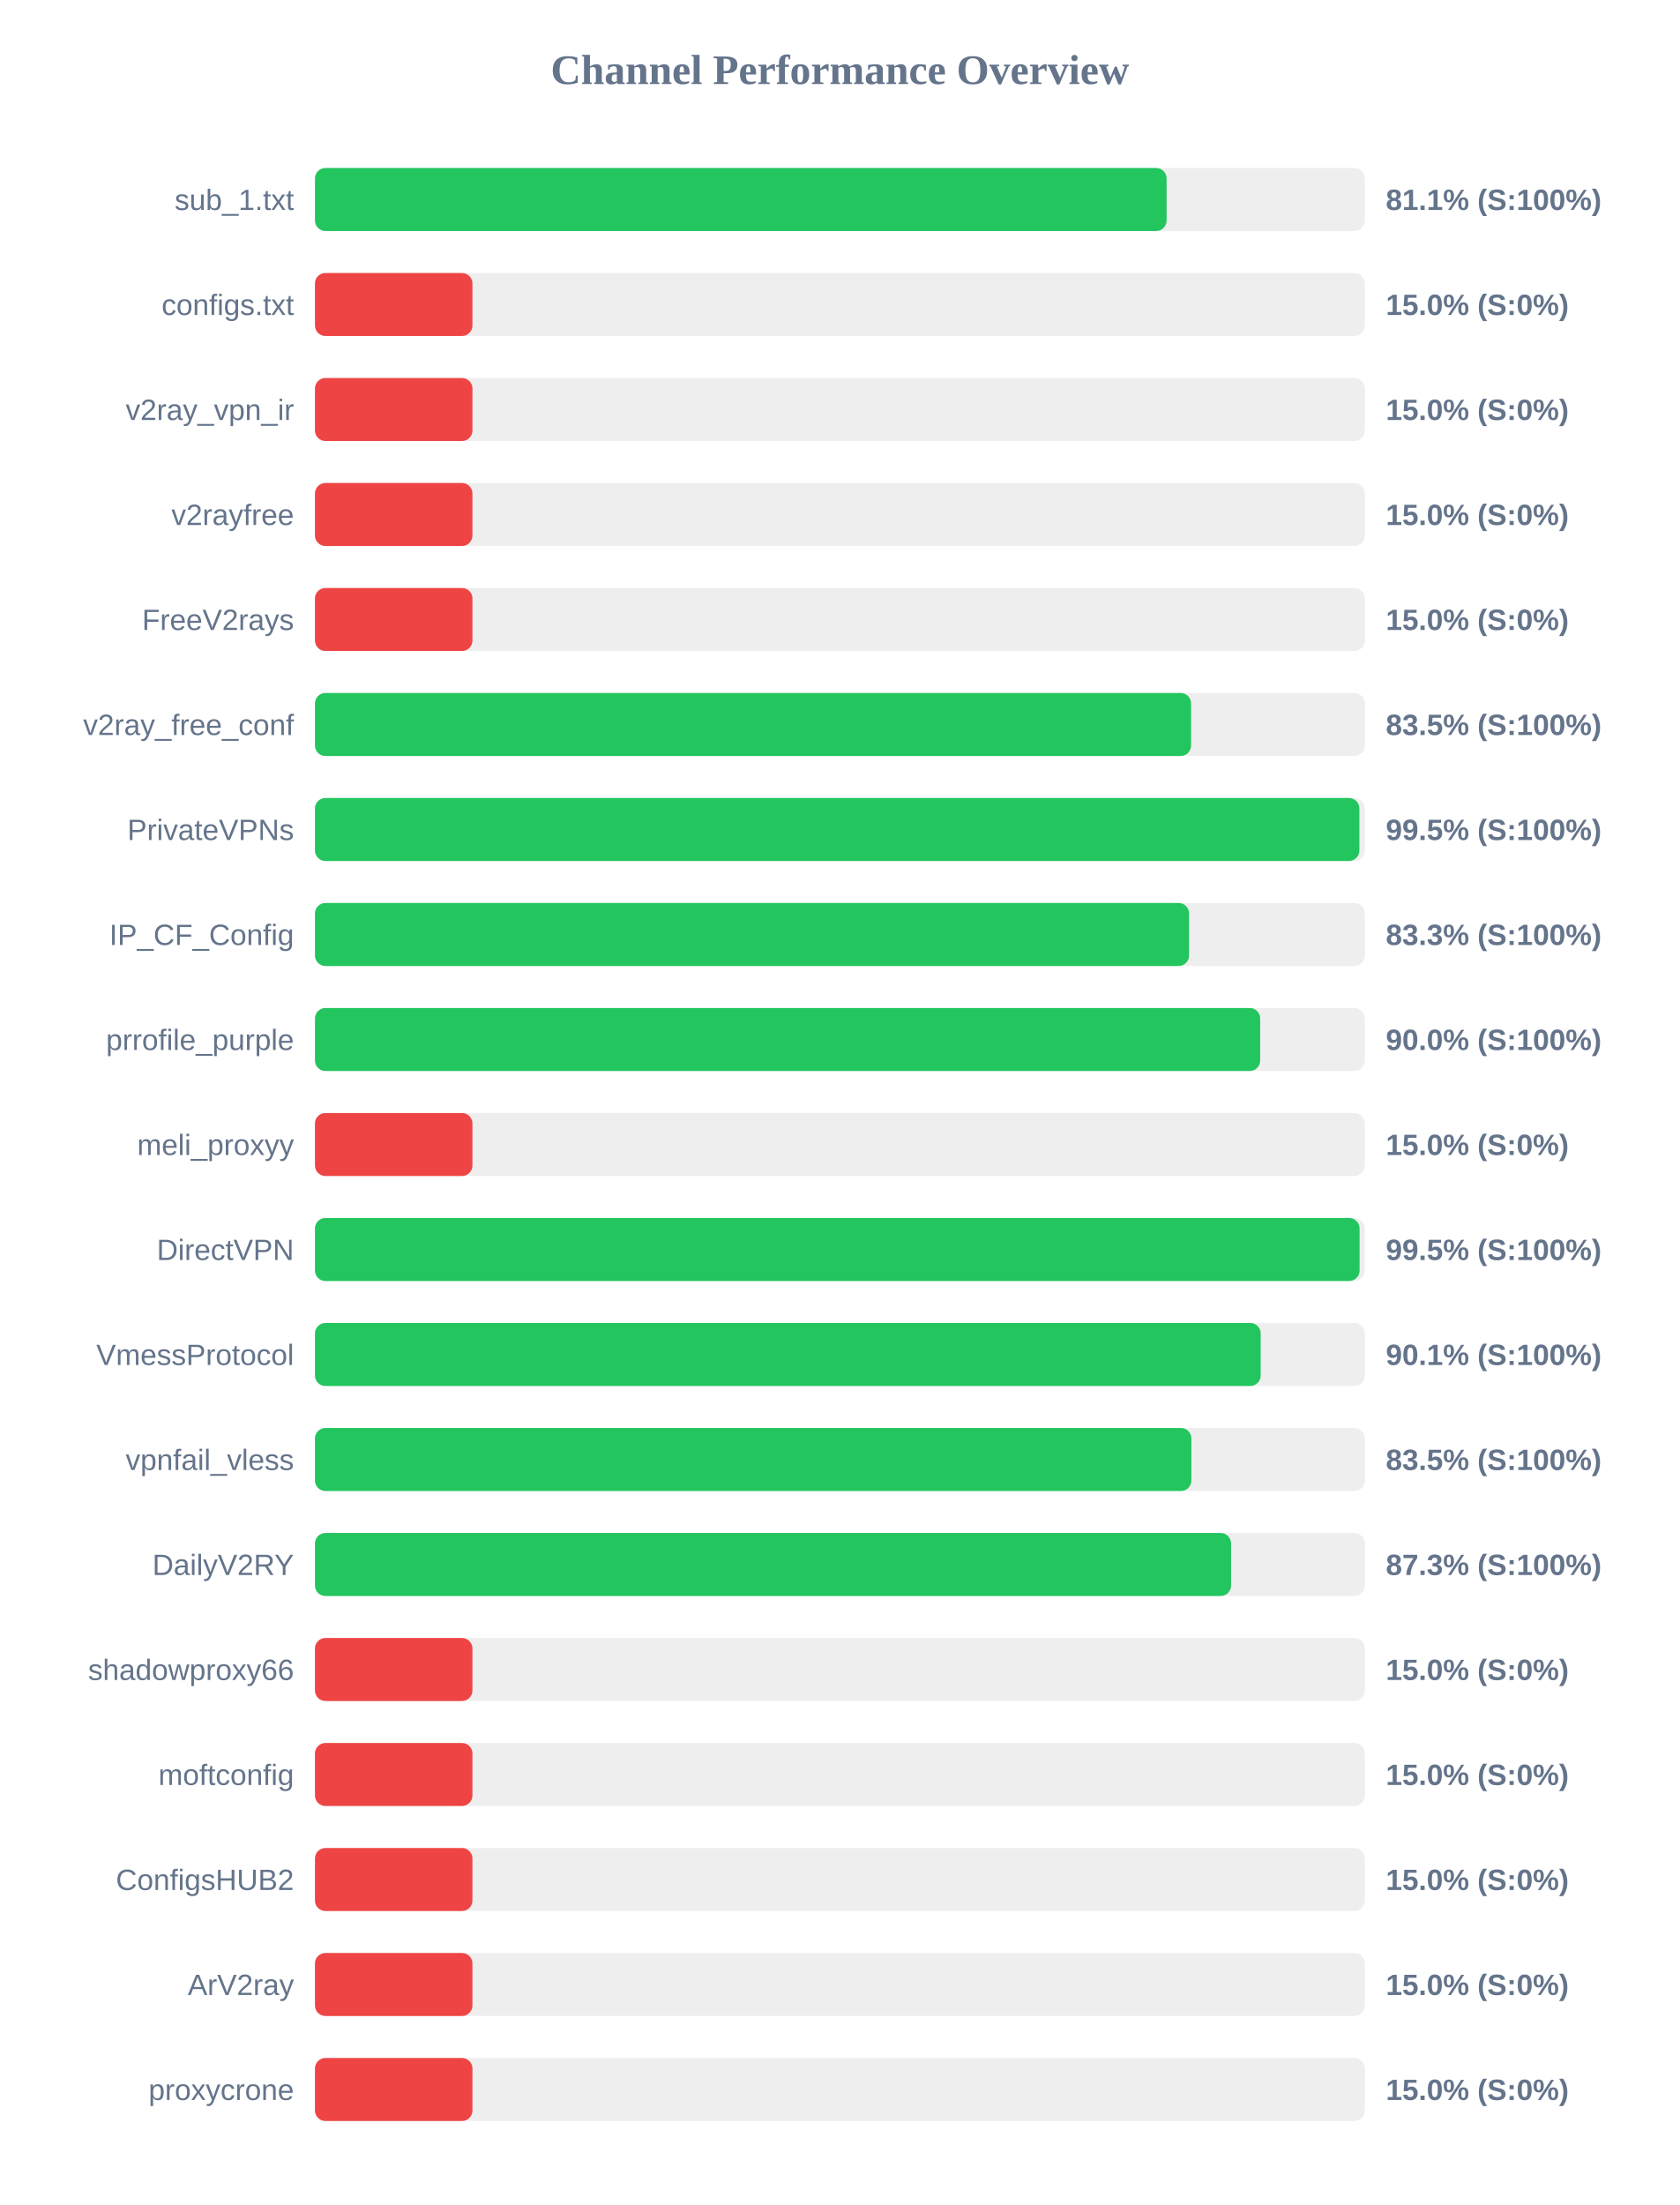
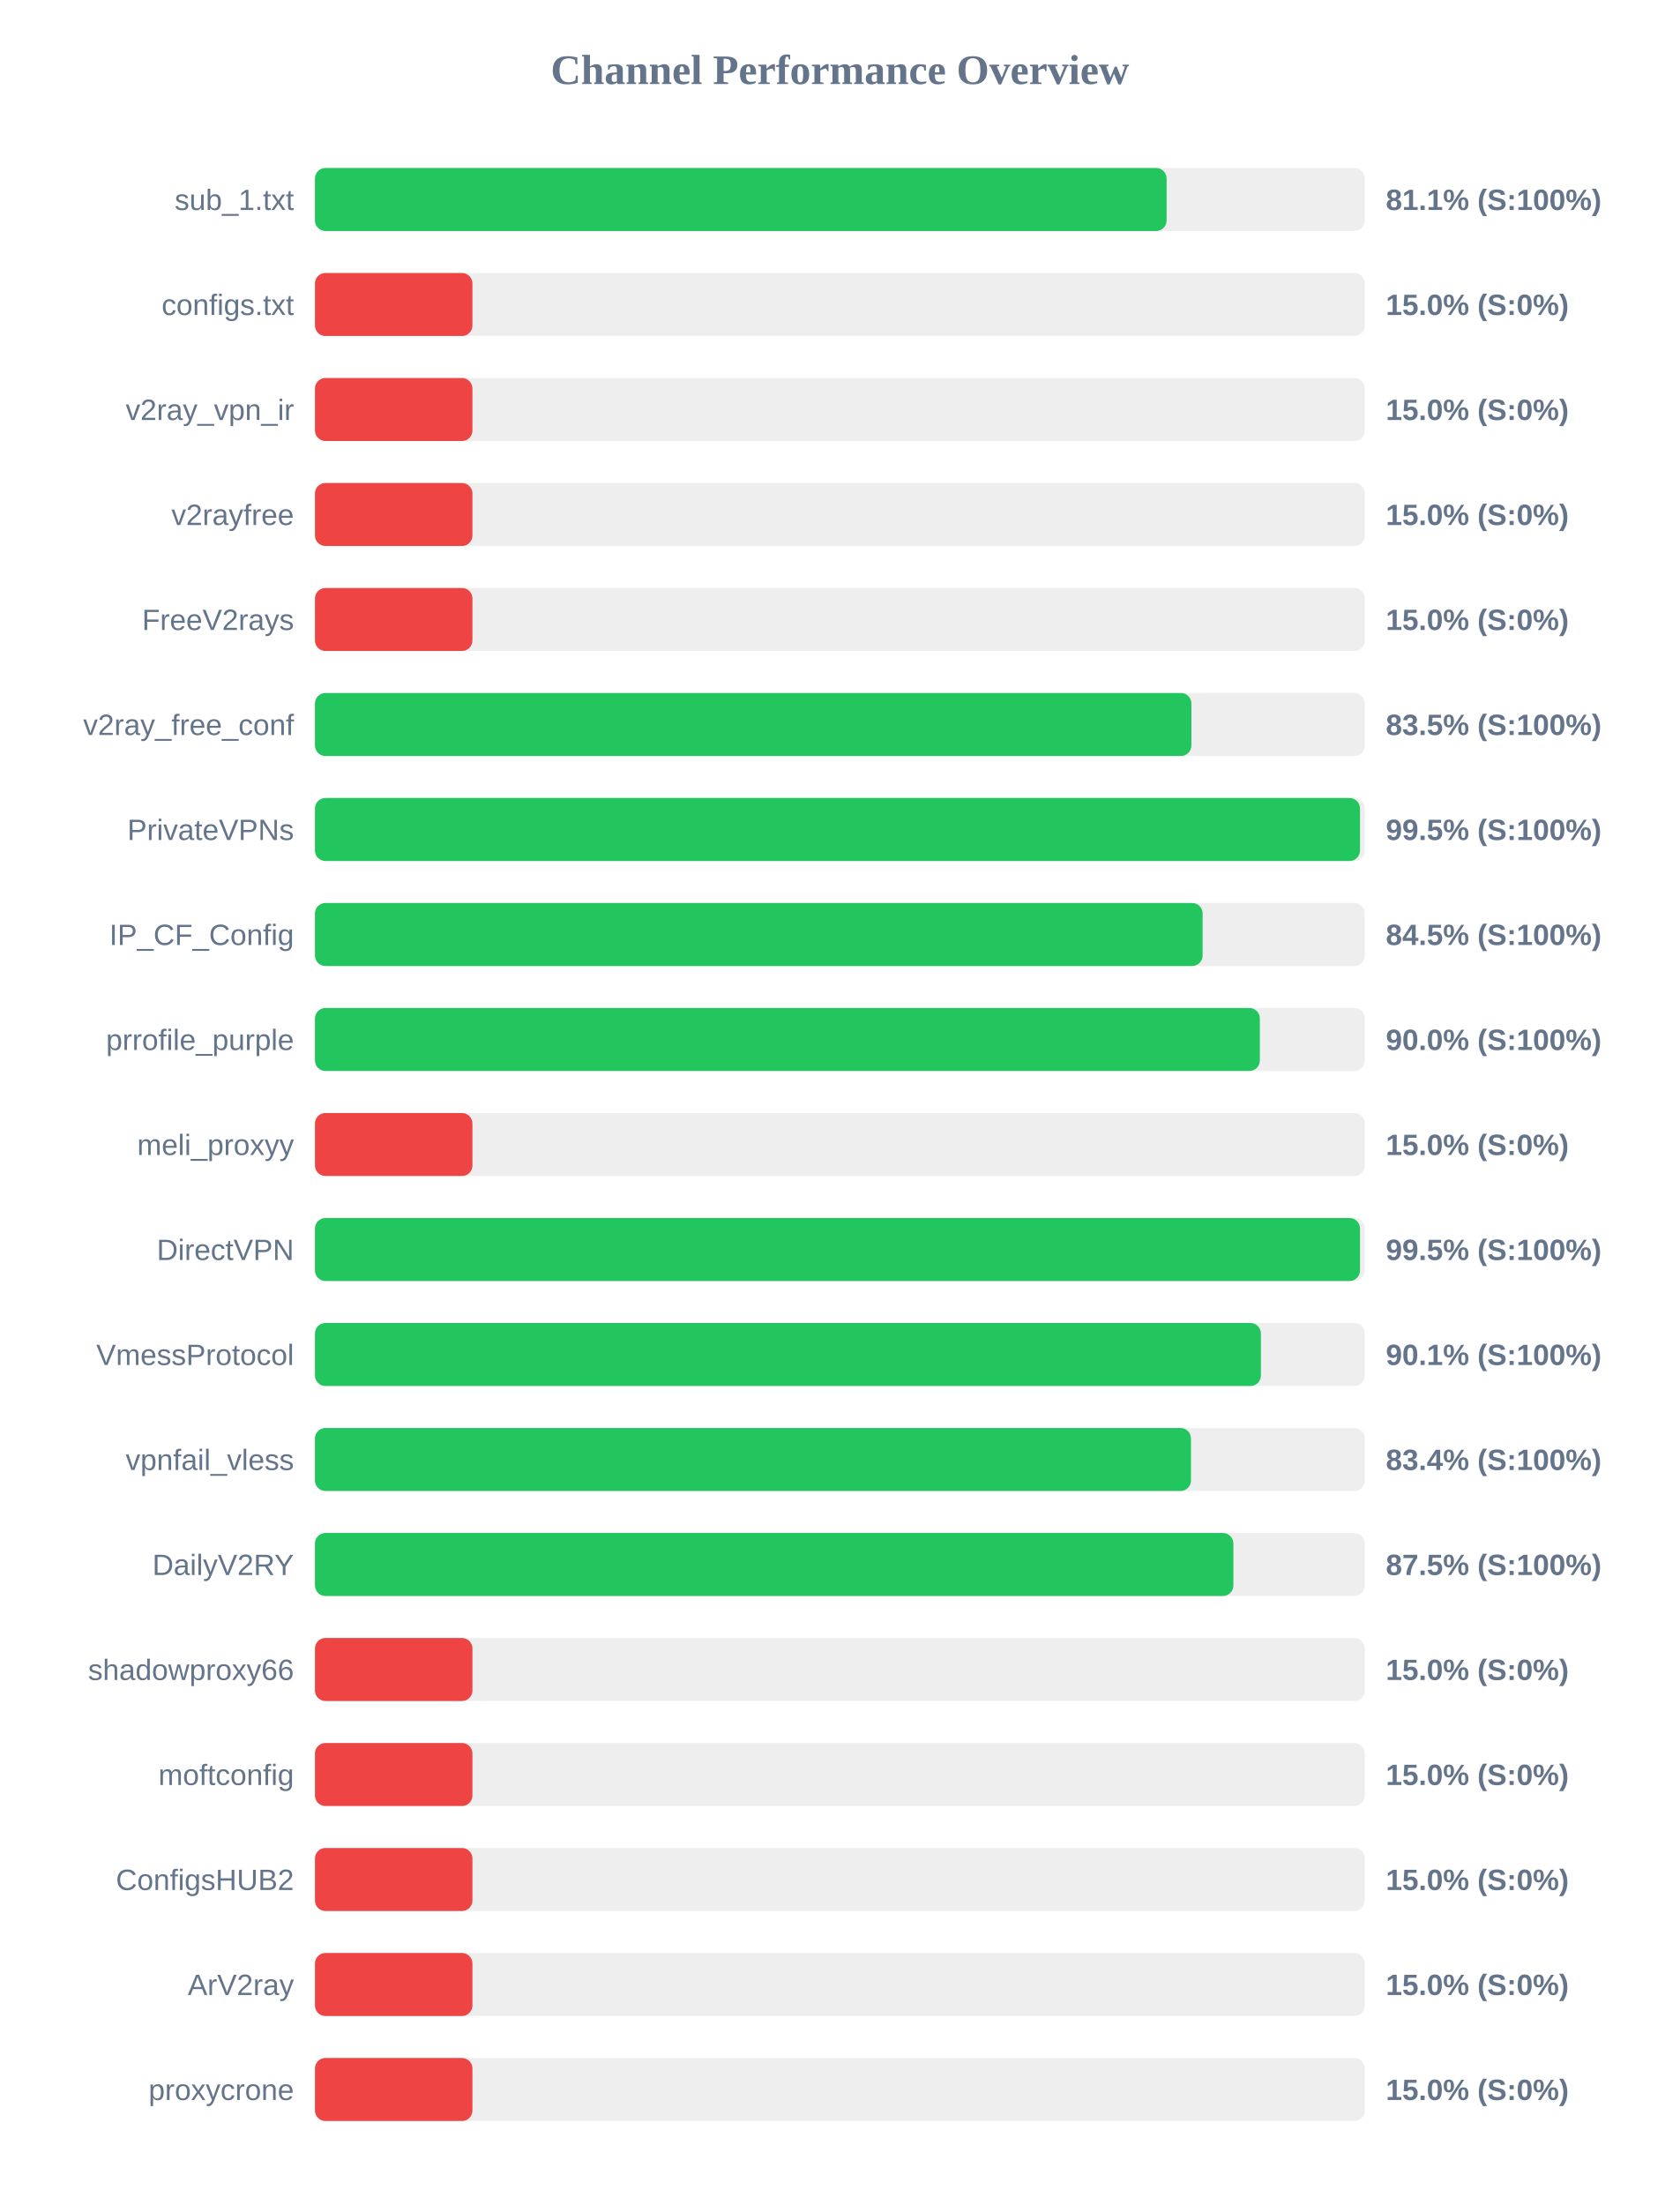
<svg xmlns="http://www.w3.org/2000/svg" width="800" height="1050" version="1.1">
  <style>
        .row { font: 14px Arial; fill: #64748b; }
        .score { font: bold 14px Arial; fill: #64748b; }
    </style>
  <text x="400" y="40" text-anchor="middle" font-size="20px" font-weight="bold" fill="#64748b">Channel Performance Overview</text>
  <rect x="150" y="80" width="500" height="30" fill="#eee" rx="5" />
  <rect x="150" y="80" width="405.6" height="30" fill="#22c55e" rx="5" />
  <text x="140" y="100" text-anchor="end" class="row">sub_1.txt</text>
  <text x="660" y="100" text-anchor="start" class="score">81.1% (S:100%)</text>
  <rect x="150" y="130" width="500" height="30" fill="#eee" rx="5" />
  <rect x="150" y="130" width="75.0" height="30" fill="#ef4444" rx="5" />
  <text x="140" y="150" text-anchor="end" class="row">configs.txt</text>
  <text x="660" y="150" text-anchor="start" class="score">15.0% (S:0%)</text>
  <rect x="150" y="180" width="500" height="30" fill="#eee" rx="5" />
  <rect x="150" y="180" width="75.0" height="30" fill="#ef4444" rx="5" />
  <text x="140" y="200" text-anchor="end" class="row">v2ray_vpn_ir</text>
  <text x="660" y="200" text-anchor="start" class="score">15.0% (S:0%)</text>
  <rect x="150" y="230" width="500" height="30" fill="#eee" rx="5" />
  <rect x="150" y="230" width="75.0" height="30" fill="#ef4444" rx="5" />
  <text x="140" y="250" text-anchor="end" class="row">v2rayfree</text>
  <text x="660" y="250" text-anchor="start" class="score">15.0% (S:0%)</text>
  <rect x="150" y="280" width="500" height="30" fill="#eee" rx="5" />
  <rect x="150" y="280" width="75.0" height="30" fill="#ef4444" rx="5" />
  <text x="140" y="300" text-anchor="end" class="row">FreeV2rays</text>
  <text x="660" y="300" text-anchor="start" class="score">15.0% (S:0%)</text>
  <rect x="150" y="330" width="500" height="30" fill="#eee" rx="5" />
-   <rect x="150" y="330" width="417.25" height="30" fill="#22c55e" rx="5" />
+   <rect x="150" y="330" width="417.4" height="30" fill="#22c55e" rx="5" />
  <text x="140" y="350" text-anchor="end" class="row">v2ray_free_conf</text>
  <text x="660" y="350" text-anchor="start" class="score">83.5% (S:100%)</text>
  <rect x="150" y="380" width="500" height="30" fill="#eee" rx="5" />
-   <rect x="150" y="380" width="497.4" height="30" fill="#22c55e" rx="5" />
+   <rect x="150" y="380" width="497.7" height="30" fill="#22c55e" rx="5" />
  <text x="140" y="400" text-anchor="end" class="row">PrivateVPNs</text>
  <text x="660" y="400" text-anchor="start" class="score">99.5% (S:100%)</text>
  <rect x="150" y="430" width="500" height="30" fill="#eee" rx="5" />
-   <rect x="150" y="430" width="416.3" height="30" fill="#22c55e" rx="5" />
+   <rect x="150" y="430" width="422.75" height="30" fill="#22c55e" rx="5" />
  <text x="140" y="450" text-anchor="end" class="row">IP_CF_Config</text>
-   <text x="660" y="450" text-anchor="start" class="score">83.3% (S:100%)</text>
+   <text x="660" y="450" text-anchor="start" class="score">84.5% (S:100%)</text>
  <rect x="150" y="480" width="500" height="30" fill="#eee" rx="5" />
-   <rect x="150" y="480" width="450.15" height="30" fill="#22c55e" rx="5" />
+   <rect x="150" y="480" width="450.0" height="30" fill="#22c55e" rx="5" />
  <text x="140" y="500" text-anchor="end" class="row">prrofile_purple</text>
  <text x="660" y="500" text-anchor="start" class="score">90.0% (S:100%)</text>
  <rect x="150" y="530" width="500" height="30" fill="#eee" rx="5" />
  <rect x="150" y="530" width="75.0" height="30" fill="#ef4444" rx="5" />
  <text x="140" y="550" text-anchor="end" class="row">meli_proxyy</text>
  <text x="660" y="550" text-anchor="start" class="score">15.0% (S:0%)</text>
  <rect x="150" y="580" width="500" height="30" fill="#eee" rx="5" />
-   <rect x="150" y="580" width="497.5" height="30" fill="#22c55e" rx="5" />
+   <rect x="150" y="580" width="497.7" height="30" fill="#22c55e" rx="5" />
  <text x="140" y="600" text-anchor="end" class="row">DirectVPN</text>
  <text x="660" y="600" text-anchor="start" class="score">99.5% (S:100%)</text>
  <rect x="150" y="630" width="500" height="30" fill="#eee" rx="5" />
-   <rect x="150" y="630" width="450.4" height="30" fill="#22c55e" rx="5" />
+   <rect x="150" y="630" width="450.5" height="30" fill="#22c55e" rx="5" />
  <text x="140" y="650" text-anchor="end" class="row">VmessProtocol</text>
  <text x="660" y="650" text-anchor="start" class="score">90.1% (S:100%)</text>
  <rect x="150" y="680" width="500" height="30" fill="#eee" rx="5" />
-   <rect x="150" y="680" width="417.4" height="30" fill="#22c55e" rx="5" />
+   <rect x="150" y="680" width="417.2" height="30" fill="#22c55e" rx="5" />
  <text x="140" y="700" text-anchor="end" class="row">vpnfail_vless</text>
-   <text x="660" y="700" text-anchor="start" class="score">83.5% (S:100%)</text>
+   <text x="660" y="700" text-anchor="start" class="score">83.4% (S:100%)</text>
  <rect x="150" y="730" width="500" height="30" fill="#eee" rx="5" />
-   <rect x="150" y="730" width="436.3" height="30" fill="#22c55e" rx="5" />
+   <rect x="150" y="730" width="437.4" height="30" fill="#22c55e" rx="5" />
  <text x="140" y="750" text-anchor="end" class="row">DailyV2RY</text>
-   <text x="660" y="750" text-anchor="start" class="score">87.3% (S:100%)</text>
+   <text x="660" y="750" text-anchor="start" class="score">87.5% (S:100%)</text>
  <rect x="150" y="780" width="500" height="30" fill="#eee" rx="5" />
  <rect x="150" y="780" width="75.0" height="30" fill="#ef4444" rx="5" />
  <text x="140" y="800" text-anchor="end" class="row">shadowproxy66</text>
  <text x="660" y="800" text-anchor="start" class="score">15.0% (S:0%)</text>
  <rect x="150" y="830" width="500" height="30" fill="#eee" rx="5" />
  <rect x="150" y="830" width="75.0" height="30" fill="#ef4444" rx="5" />
  <text x="140" y="850" text-anchor="end" class="row">moftconfig</text>
  <text x="660" y="850" text-anchor="start" class="score">15.0% (S:0%)</text>
  <rect x="150" y="880" width="500" height="30" fill="#eee" rx="5" />
  <rect x="150" y="880" width="75.0" height="30" fill="#ef4444" rx="5" />
  <text x="140" y="900" text-anchor="end" class="row">ConfigsHUB2</text>
  <text x="660" y="900" text-anchor="start" class="score">15.0% (S:0%)</text>
  <rect x="150" y="930" width="500" height="30" fill="#eee" rx="5" />
  <rect x="150" y="930" width="75.0" height="30" fill="#ef4444" rx="5" />
  <text x="140" y="950" text-anchor="end" class="row">ArV2ray</text>
  <text x="660" y="950" text-anchor="start" class="score">15.0% (S:0%)</text>
  <rect x="150" y="980" width="500" height="30" fill="#eee" rx="5" />
  <rect x="150" y="980" width="75.0" height="30" fill="#ef4444" rx="5" />
  <text x="140" y="1000" text-anchor="end" class="row">proxycrone</text>
  <text x="660" y="1000" text-anchor="start" class="score">15.0% (S:0%)</text>
</svg>
